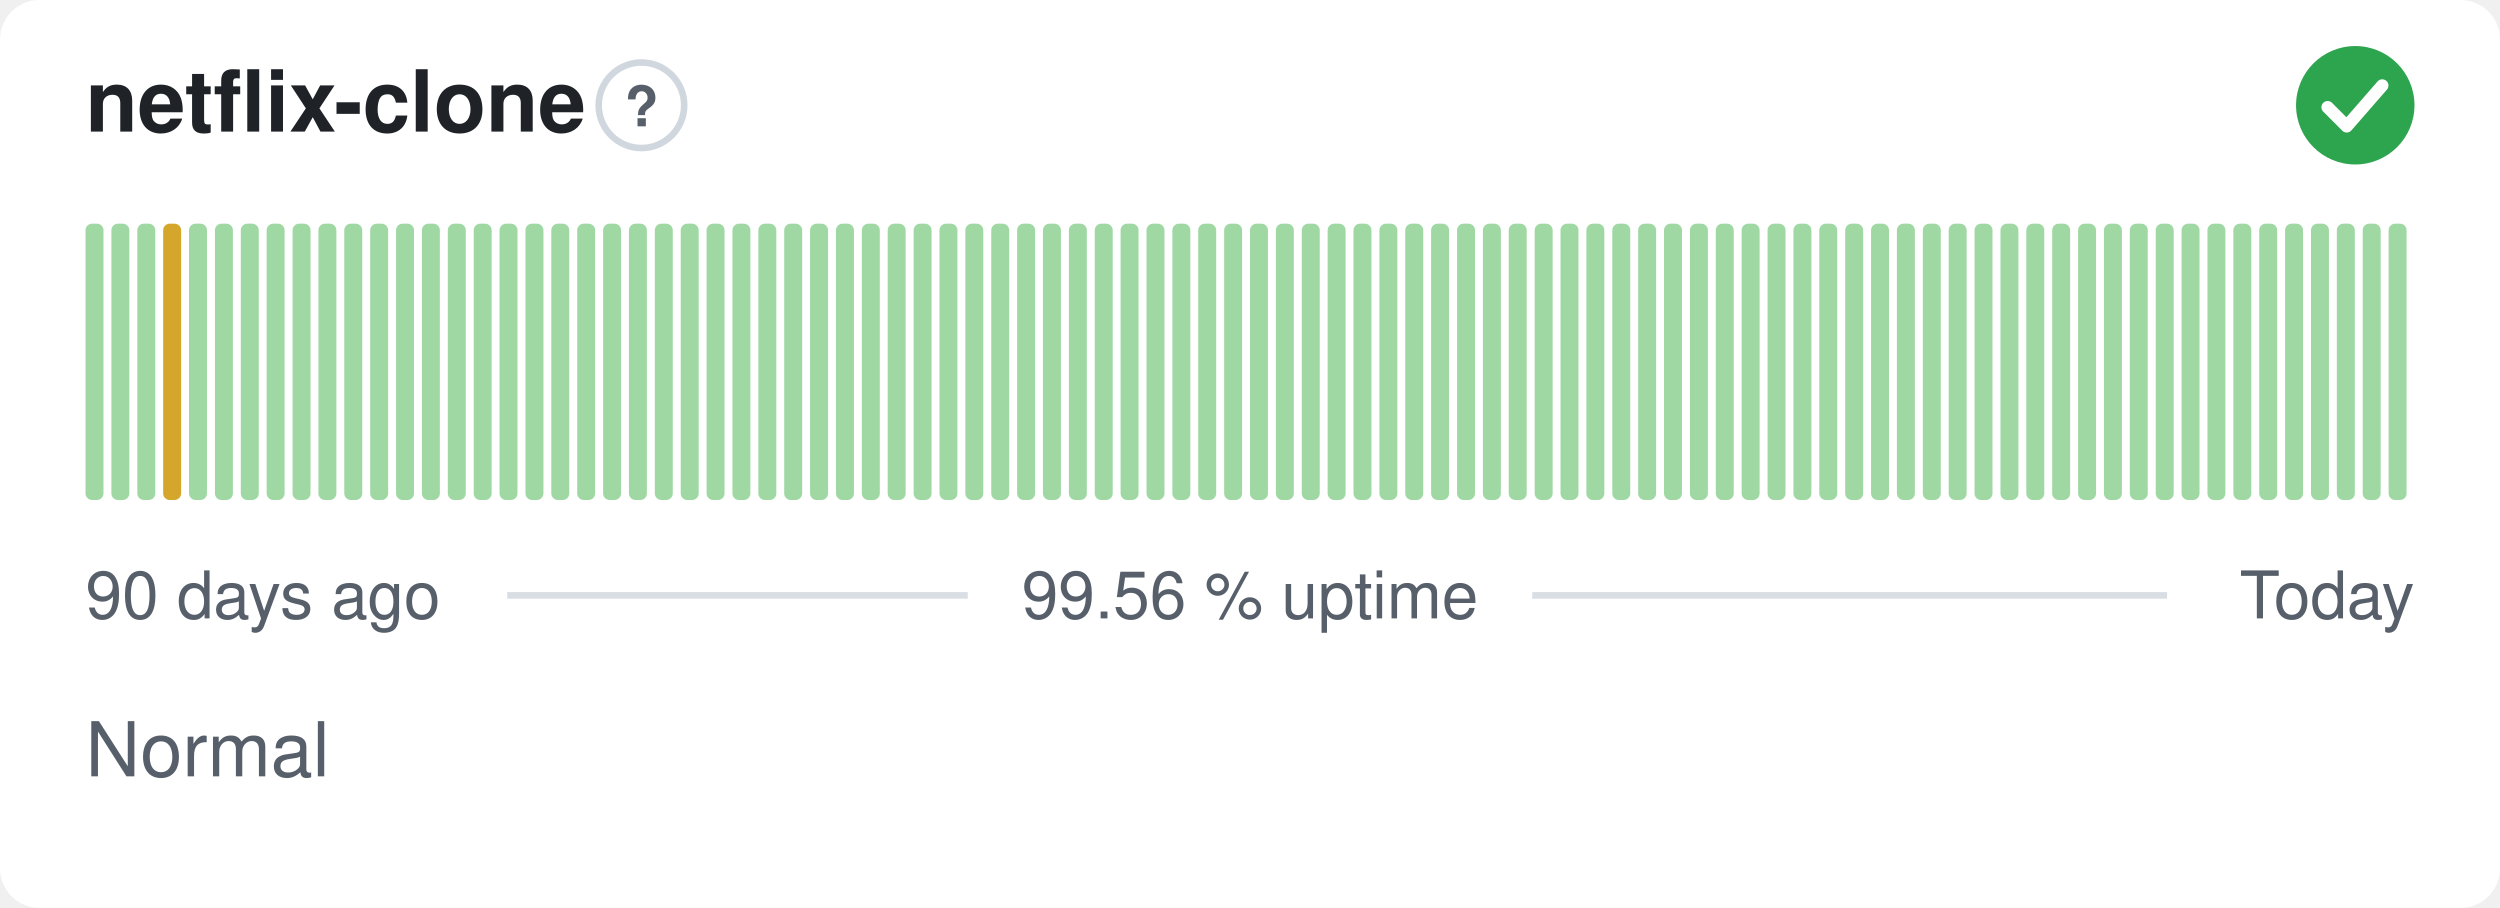
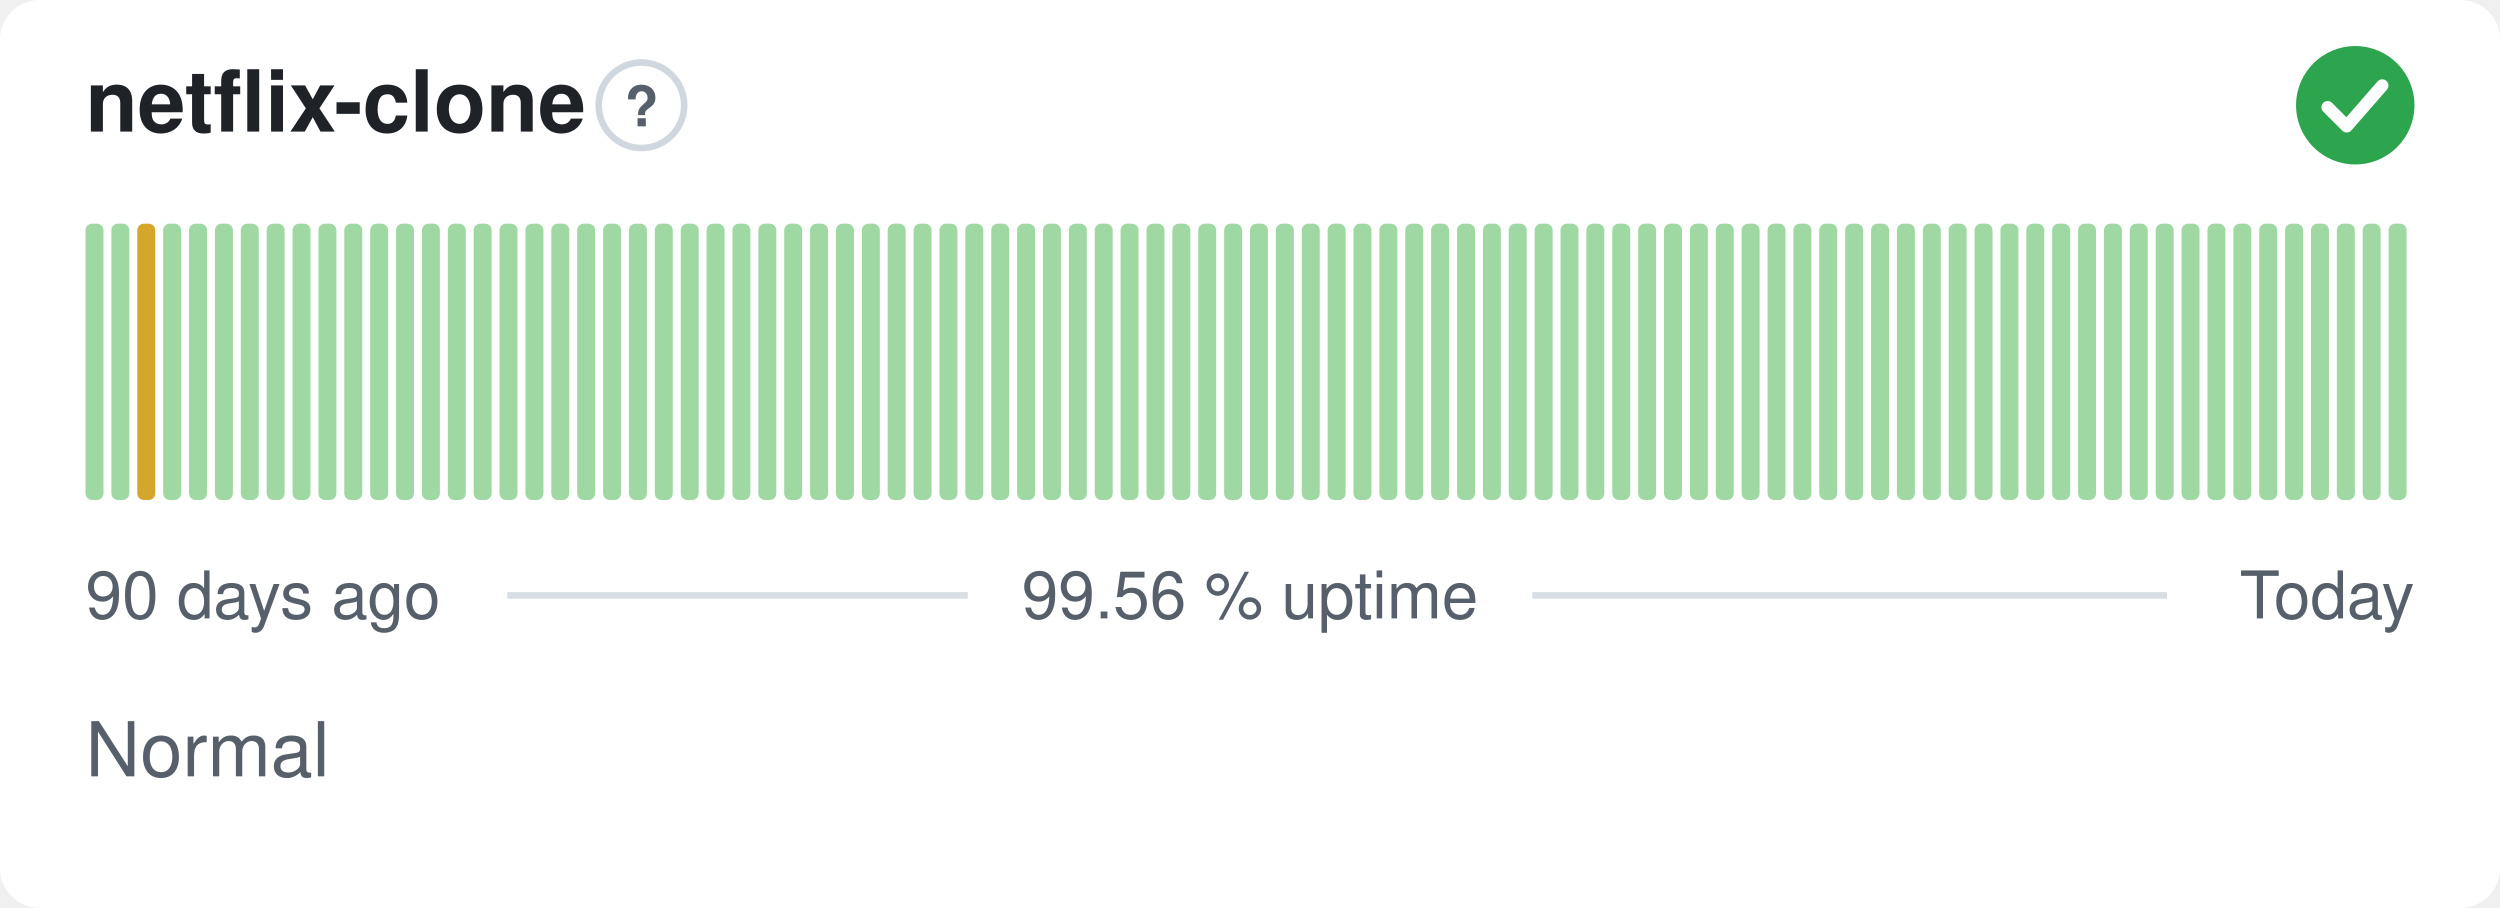
<svg xmlns="http://www.w3.org/2000/svg" width="380" height="138" viewBox="0 0 380 138" role="img" aria-label="netflix-clone: Normal, 99.56 % uptime over the last 90 days" font-family="-apple-system,BlinkMacSystemFont,'Segoe UI',Helvetica,Arial,sans-serif">
  <style>
    @media (prefers-color-scheme: dark) {
      .bg { fill: #0d1117 }
      .title { fill: #e6edf3 }
      .muted { fill: #8b949e }
      .hint { stroke: #30363d }
      .rule { stroke: #30363d }
      .nodata { fill: #21262d }
    }
  </style>
  <rect class="bg" width="380" height="138" rx="6" fill="#ffffff" />
  <text class="title" x="13" y="20" font-size="13" font-weight="600" fill="#1f2328">netflix-clone</text>
  <circle class="hint" cx="97.5" cy="16" r="6.5" fill="none" stroke="#d0d7de" stroke-width="1" />
  <text class="muted" x="97.5" y="19.2" text-anchor="middle" font-size="8.5" font-weight="700" fill="#57606a">?</text>
  <circle cx="358" cy="16" r="9" fill="#2da44e" />
  <path d="M353.80 16.30l2.90 2.90 5.40 -6.20" fill="none" stroke="#fff" stroke-width="1.89" stroke-linecap="round" stroke-linejoin="round" />
  <rect x="13.00" y="34.00" width="2.73" height="42.00" rx="1" fill="#9fd8a3" />
  <rect x="16.93" y="34.00" width="2.73" height="42.00" rx="1" fill="#9fd8a3" />
-   <rect x="20.87" y="34.00" width="2.73" height="42.00" rx="1" fill="#9fd8a3" />
-   <rect x="24.80" y="34.00" width="2.73" height="42.00" rx="1" fill="#d4a72c" />
+   <rect x="20.87" y="34.00" width="2.73" height="42.00" rx="1" fill="#d4a72c" />
+   <rect x="24.80" y="34.00" width="2.73" height="42.00" rx="1" fill="#9fd8a3" />
  <rect x="28.73" y="34.00" width="2.73" height="42.00" rx="1" fill="#9fd8a3" />
  <rect x="32.67" y="34.00" width="2.73" height="42.00" rx="1" fill="#9fd8a3" />
  <rect x="36.60" y="34.00" width="2.73" height="42.00" rx="1" fill="#9fd8a3" />
  <rect x="40.53" y="34.00" width="2.73" height="42.00" rx="1" fill="#9fd8a3" />
  <rect x="44.47" y="34.00" width="2.73" height="42.00" rx="1" fill="#9fd8a3" />
  <rect x="48.40" y="34.00" width="2.73" height="42.00" rx="1" fill="#9fd8a3" />
  <rect x="52.33" y="34.00" width="2.73" height="42.00" rx="1" fill="#9fd8a3" />
  <rect x="56.27" y="34.00" width="2.73" height="42.00" rx="1" fill="#9fd8a3" />
  <rect x="60.20" y="34.00" width="2.73" height="42.00" rx="1" fill="#9fd8a3" />
  <rect x="64.13" y="34.00" width="2.73" height="42.00" rx="1" fill="#9fd8a3" />
  <rect x="68.07" y="34.00" width="2.73" height="42.00" rx="1" fill="#9fd8a3" />
  <rect x="72.00" y="34.00" width="2.73" height="42.00" rx="1" fill="#9fd8a3" />
  <rect x="75.93" y="34.00" width="2.73" height="42.00" rx="1" fill="#9fd8a3" />
  <rect x="79.87" y="34.00" width="2.73" height="42.00" rx="1" fill="#9fd8a3" />
  <rect x="83.80" y="34.00" width="2.73" height="42.00" rx="1" fill="#9fd8a3" />
  <rect x="87.73" y="34.00" width="2.73" height="42.00" rx="1" fill="#9fd8a3" />
  <rect x="91.67" y="34.00" width="2.73" height="42.00" rx="1" fill="#9fd8a3" />
  <rect x="95.60" y="34.00" width="2.73" height="42.00" rx="1" fill="#9fd8a3" />
  <rect x="99.53" y="34.00" width="2.73" height="42.00" rx="1" fill="#9fd8a3" />
  <rect x="103.47" y="34.00" width="2.73" height="42.00" rx="1" fill="#9fd8a3" />
  <rect x="107.40" y="34.00" width="2.73" height="42.00" rx="1" fill="#9fd8a3" />
  <rect x="111.33" y="34.00" width="2.73" height="42.00" rx="1" fill="#9fd8a3" />
  <rect x="115.27" y="34.00" width="2.73" height="42.00" rx="1" fill="#9fd8a3" />
  <rect x="119.20" y="34.00" width="2.73" height="42.00" rx="1" fill="#9fd8a3" />
  <rect x="123.13" y="34.00" width="2.73" height="42.00" rx="1" fill="#9fd8a3" />
  <rect x="127.07" y="34.00" width="2.73" height="42.00" rx="1" fill="#9fd8a3" />
  <rect x="131.00" y="34.00" width="2.73" height="42.00" rx="1" fill="#9fd8a3" />
  <rect x="134.93" y="34.00" width="2.73" height="42.00" rx="1" fill="#9fd8a3" />
  <rect x="138.87" y="34.00" width="2.73" height="42.00" rx="1" fill="#9fd8a3" />
  <rect x="142.80" y="34.00" width="2.73" height="42.00" rx="1" fill="#9fd8a3" />
  <rect x="146.73" y="34.00" width="2.73" height="42.00" rx="1" fill="#9fd8a3" />
  <rect x="150.67" y="34.00" width="2.73" height="42.00" rx="1" fill="#9fd8a3" />
  <rect x="154.60" y="34.00" width="2.73" height="42.00" rx="1" fill="#9fd8a3" />
  <rect x="158.53" y="34.00" width="2.73" height="42.00" rx="1" fill="#9fd8a3" />
  <rect x="162.47" y="34.00" width="2.73" height="42.00" rx="1" fill="#9fd8a3" />
  <rect x="166.40" y="34.00" width="2.73" height="42.00" rx="1" fill="#9fd8a3" />
  <rect x="170.33" y="34.00" width="2.73" height="42.00" rx="1" fill="#9fd8a3" />
  <rect x="174.27" y="34.00" width="2.73" height="42.00" rx="1" fill="#9fd8a3" />
  <rect x="178.20" y="34.00" width="2.73" height="42.00" rx="1" fill="#9fd8a3" />
  <rect x="182.13" y="34.00" width="2.73" height="42.00" rx="1" fill="#9fd8a3" />
  <rect x="186.07" y="34.00" width="2.73" height="42.00" rx="1" fill="#9fd8a3" />
  <rect x="190.00" y="34.00" width="2.73" height="42.00" rx="1" fill="#9fd8a3" />
  <rect x="193.93" y="34.00" width="2.73" height="42.00" rx="1" fill="#9fd8a3" />
  <rect x="197.87" y="34.00" width="2.73" height="42.00" rx="1" fill="#9fd8a3" />
  <rect x="201.80" y="34.00" width="2.73" height="42.00" rx="1" fill="#9fd8a3" />
  <rect x="205.73" y="34.00" width="2.73" height="42.00" rx="1" fill="#9fd8a3" />
  <rect x="209.67" y="34.00" width="2.73" height="42.00" rx="1" fill="#9fd8a3" />
  <rect x="213.60" y="34.00" width="2.73" height="42.00" rx="1" fill="#9fd8a3" />
  <rect x="217.53" y="34.00" width="2.73" height="42.00" rx="1" fill="#9fd8a3" />
  <rect x="221.47" y="34.00" width="2.73" height="42.00" rx="1" fill="#9fd8a3" />
  <rect x="225.40" y="34.00" width="2.73" height="42.00" rx="1" fill="#9fd8a3" />
  <rect x="229.33" y="34.00" width="2.73" height="42.00" rx="1" fill="#9fd8a3" />
  <rect x="233.27" y="34.00" width="2.73" height="42.00" rx="1" fill="#9fd8a3" />
  <rect x="237.20" y="34.00" width="2.73" height="42.00" rx="1" fill="#9fd8a3" />
  <rect x="241.13" y="34.00" width="2.73" height="42.00" rx="1" fill="#9fd8a3" />
  <rect x="245.07" y="34.00" width="2.73" height="42.00" rx="1" fill="#9fd8a3" />
  <rect x="249.00" y="34.00" width="2.73" height="42.00" rx="1" fill="#9fd8a3" />
  <rect x="252.93" y="34.00" width="2.73" height="42.00" rx="1" fill="#9fd8a3" />
  <rect x="256.87" y="34.00" width="2.73" height="42.00" rx="1" fill="#9fd8a3" />
  <rect x="260.80" y="34.00" width="2.73" height="42.00" rx="1" fill="#9fd8a3" />
  <rect x="264.73" y="34.00" width="2.73" height="42.00" rx="1" fill="#9fd8a3" />
  <rect x="268.67" y="34.00" width="2.73" height="42.00" rx="1" fill="#9fd8a3" />
  <rect x="272.60" y="34.00" width="2.73" height="42.00" rx="1" fill="#9fd8a3" />
  <rect x="276.53" y="34.00" width="2.73" height="42.00" rx="1" fill="#9fd8a3" />
  <rect x="280.47" y="34.00" width="2.73" height="42.00" rx="1" fill="#9fd8a3" />
  <rect x="284.40" y="34.00" width="2.73" height="42.00" rx="1" fill="#9fd8a3" />
  <rect x="288.33" y="34.00" width="2.73" height="42.00" rx="1" fill="#9fd8a3" />
  <rect x="292.27" y="34.00" width="2.73" height="42.00" rx="1" fill="#9fd8a3" />
  <rect x="296.20" y="34.00" width="2.73" height="42.00" rx="1" fill="#9fd8a3" />
  <rect x="300.13" y="34.00" width="2.73" height="42.00" rx="1" fill="#9fd8a3" />
  <rect x="304.07" y="34.00" width="2.73" height="42.00" rx="1" fill="#9fd8a3" />
  <rect x="308.00" y="34.00" width="2.73" height="42.00" rx="1" fill="#9fd8a3" />
  <rect x="311.93" y="34.00" width="2.73" height="42.00" rx="1" fill="#9fd8a3" />
  <rect x="315.87" y="34.00" width="2.73" height="42.00" rx="1" fill="#9fd8a3" />
  <rect x="319.80" y="34.00" width="2.73" height="42.00" rx="1" fill="#9fd8a3" />
  <rect x="323.73" y="34.00" width="2.73" height="42.00" rx="1" fill="#9fd8a3" />
  <rect x="327.67" y="34.00" width="2.73" height="42.00" rx="1" fill="#9fd8a3" />
  <rect x="331.60" y="34.00" width="2.73" height="42.00" rx="1" fill="#9fd8a3" />
  <rect x="335.53" y="34.00" width="2.73" height="42.00" rx="1" fill="#9fd8a3" />
  <rect x="339.47" y="34.00" width="2.73" height="42.00" rx="1" fill="#9fd8a3" />
  <rect x="343.40" y="34.00" width="2.73" height="42.00" rx="1" fill="#9fd8a3" />
  <rect x="347.33" y="34.00" width="2.73" height="42.00" rx="1" fill="#9fd8a3" />
  <rect x="351.27" y="34.00" width="2.73" height="42.00" rx="1" fill="#9fd8a3" />
  <rect x="355.20" y="34.00" width="2.73" height="42.00" rx="1" fill="#9fd8a3" />
  <rect x="359.13" y="34.00" width="2.73" height="42.00" rx="1" fill="#9fd8a3" />
  <rect x="363.07" y="34.00" width="2.73" height="42.00" rx="1" fill="#9fd8a3" />
  <text class="muted" x="13" y="94" font-size="10" fill="#57606a">90 days ago</text>
  <text class="muted" x="190" y="94" text-anchor="middle" font-size="10" fill="#57606a">99.56 % uptime</text>
  <text class="muted" x="367" y="94" text-anchor="end" font-size="10" fill="#57606a">Today</text>
  <line class="rule" x1="77.1" y1="90.5" x2="147.1" y2="90.5" stroke="#d8dee4" stroke-width="1" />
  <line class="rule" x1="232.9" y1="90.5" x2="329.4" y2="90.5" stroke="#d8dee4" stroke-width="1" />
  <text class="muted" x="13" y="118" font-size="11.5" fill="#57606a">Normal</text>
</svg>
